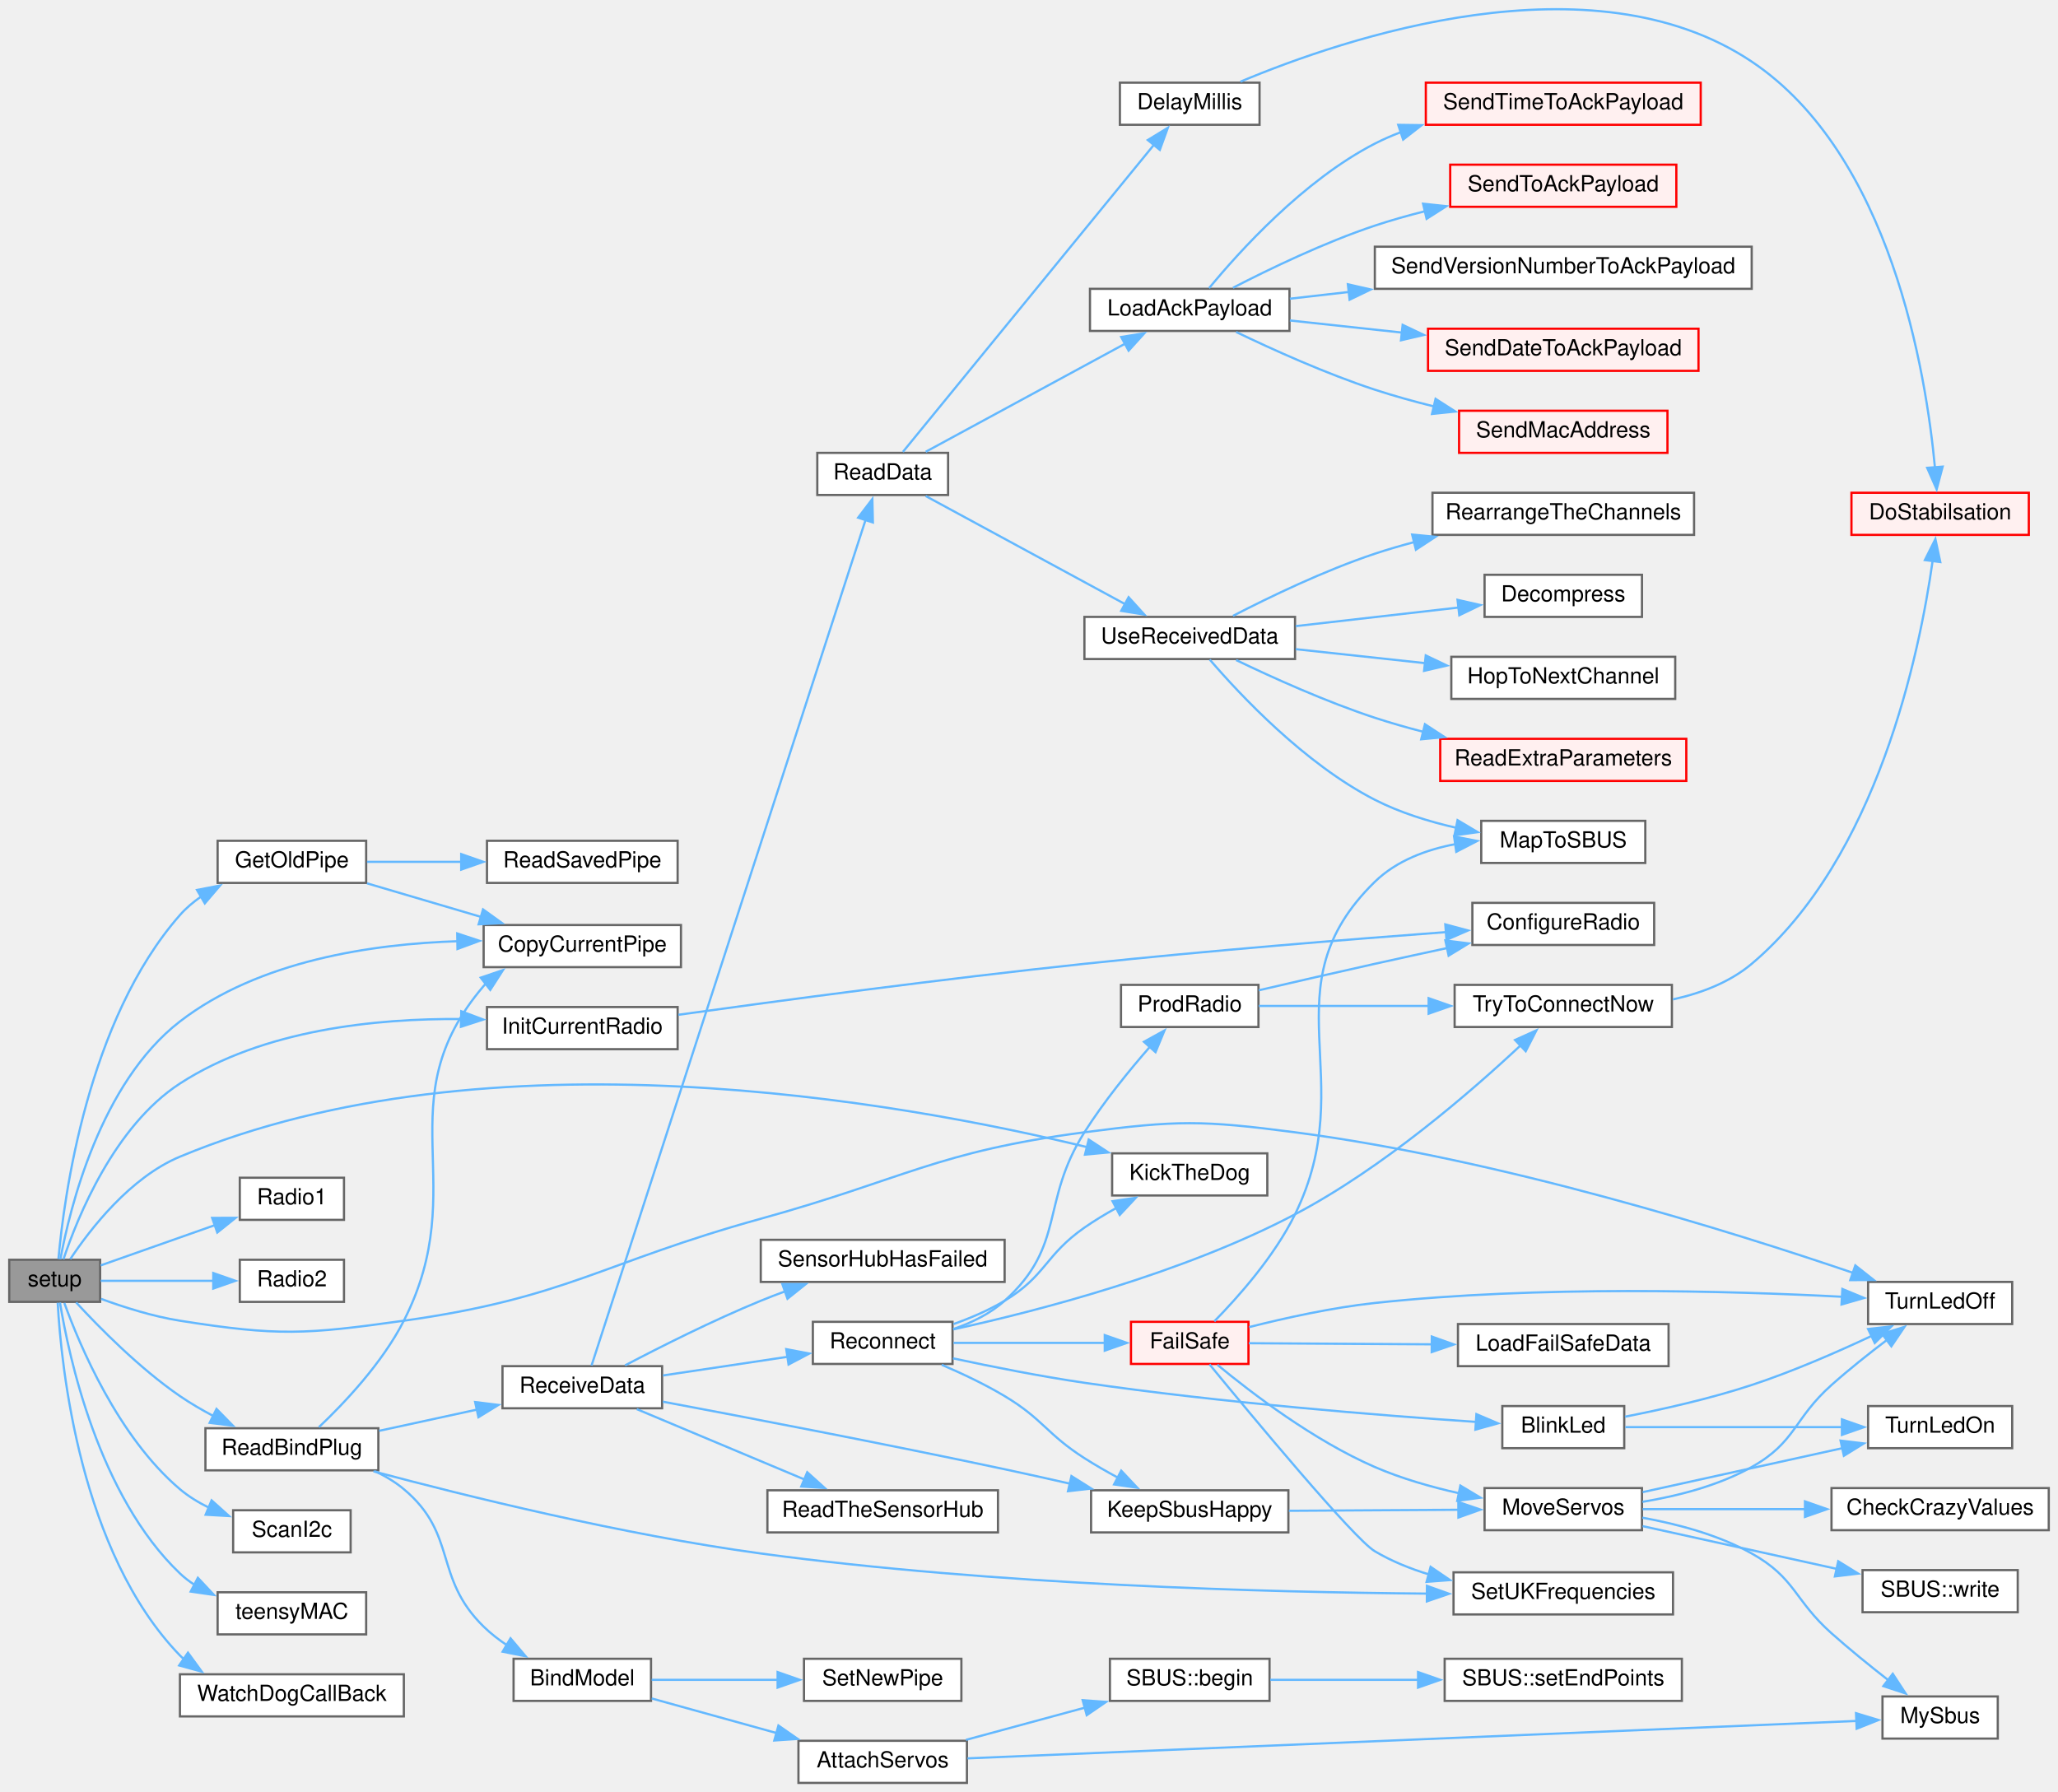
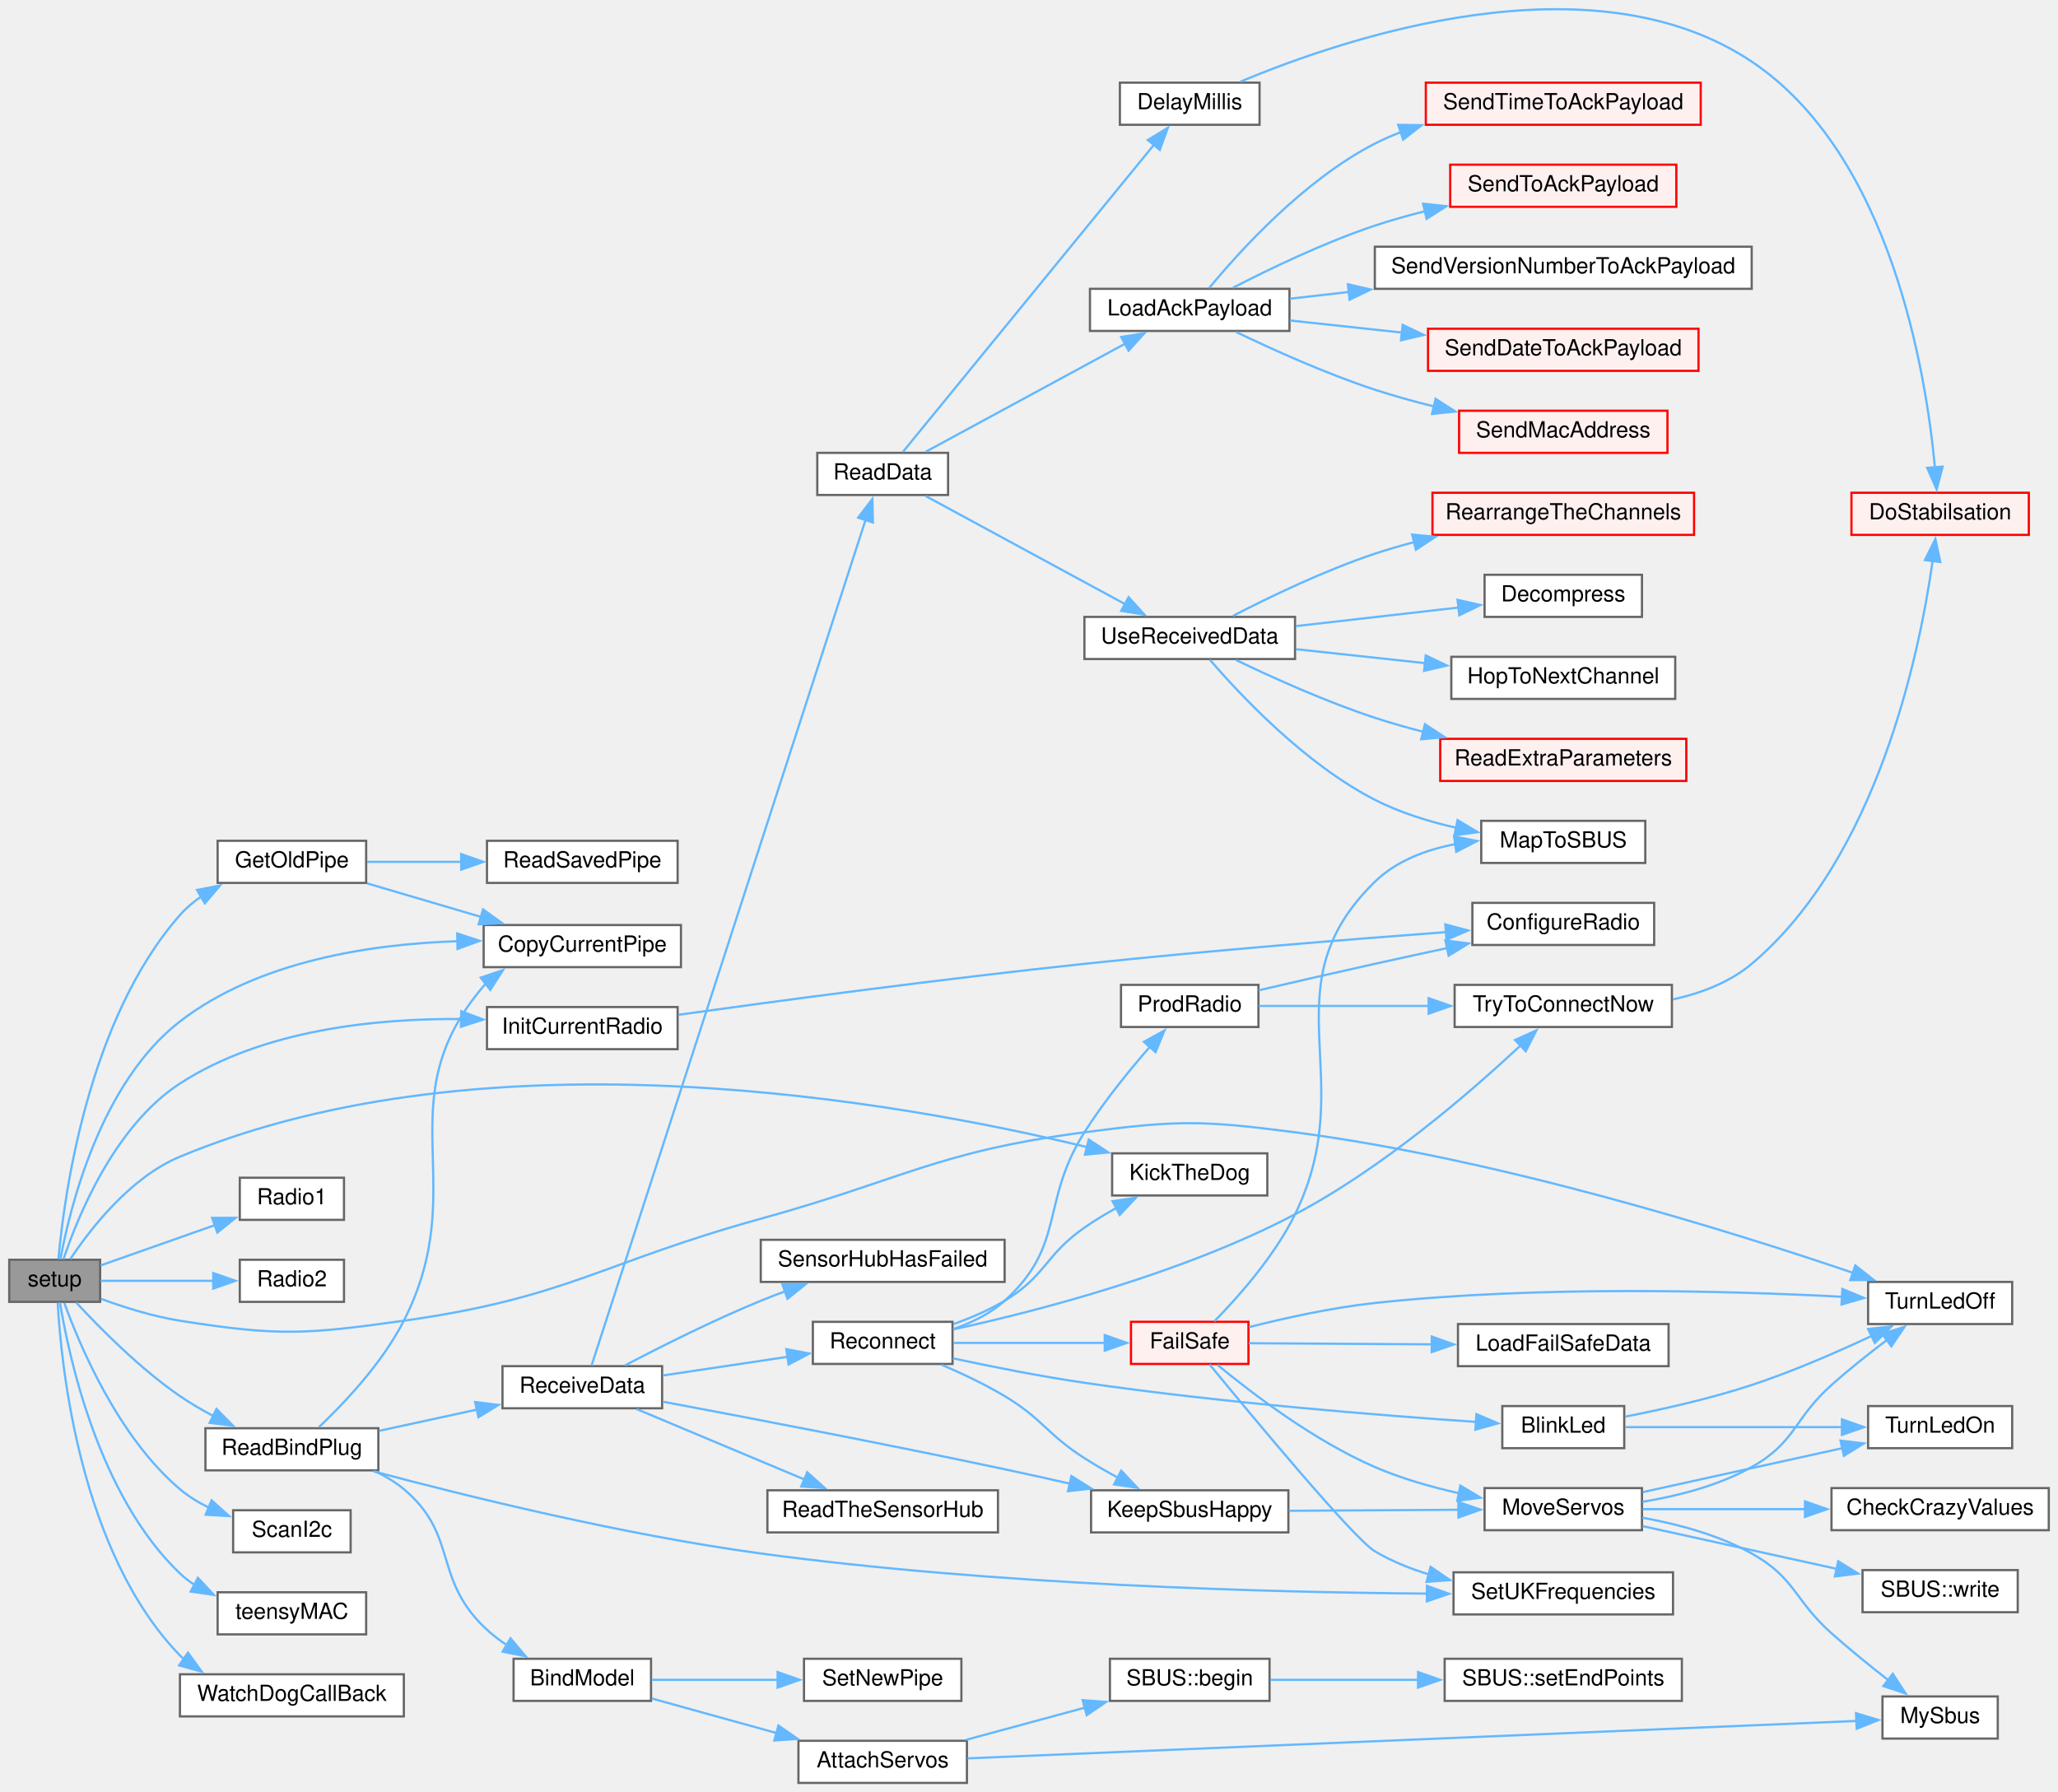
<svg xmlns="http://www.w3.org/2000/svg" xmlns:xlink="http://www.w3.org/1999/xlink" width="928pt" height="808pt" viewBox="0.00 0.00 928.00 808.29">
  <g id="graph0" class="graph" transform="scale(1 1) rotate(0) translate(4 804.29)">
    <g id="node1" class="node">
      <g id="a_node1">
        <a xlink:title=" ">
          <polygon fill="#999999" stroke="#666666" points="41,-236 0,-236 0,-217 41,-217 41,-236" />
          <text text-anchor="middle" x="20.5" y="-224" font-family="Helvetica,sans-Serif" font-size="10.00">setup</text>
        </a>
      </g>
    </g>
    <g id="node2" class="node">
      <g id="a_node2">
        <a xlink:href="radio_8h.html#aa55e98a44b0bcb87b4e318381fece092" target="_top" xlink:title=" ">
          <polygon fill="white" stroke="#666666" points="303,-387 214,-387 214,-368 303,-368 303,-387" />
          <text text-anchor="middle" x="258.5" y="-375" font-family="Helvetica,sans-Serif" font-size="10.00">CopyCurrentPipe</text>
        </a>
      </g>
    </g>
    <g id="edge1" class="edge">
      <path fill="none" stroke="#63b8ff" d="M23.07,-236.22C27.27,-258.95 41.04,-315.76 77,-343.5 112.62,-370.98 163.8,-378.49 202.57,-379.71" />
      <polygon fill="#63b8ff" stroke="#63b8ff" points="202.09,-383.2 212.14,-379.87 202.2,-376.2 202.09,-383.2" />
    </g>
    <g id="node3" class="node">
      <g id="a_node3">
        <a xlink:href="radio_8h.html#a198affe6f9f64da7272c5fcfe16c1621" target="_top" xlink:title=" ">
          <polygon fill="white" stroke="#666666" points="161,-425 94,-425 94,-406 161,-406 161,-425" />
          <text text-anchor="middle" x="127.5" y="-413" font-family="Helvetica,sans-Serif" font-size="10.00">GetOldPipe</text>
        </a>
      </g>
    </g>
    <g id="edge2" class="edge">
      <path fill="none" stroke="#63b8ff" d="M22.2,-236.35C24.68,-264.12 35.26,-344.09 77,-391.5 79.78,-394.66 83.08,-397.44 86.62,-399.89" />
      <polygon fill="#63b8ff" stroke="#63b8ff" points="84.7,-402.82 95.1,-404.82 88.22,-396.77 84.7,-402.82" />
    </g>
    <g id="node5" class="node">
      <g id="a_node5">
        <a xlink:href="radio_8h.html#ab652df130d9feb78c0accd5beedf7d80" target="_top" xlink:title=" ">
          <polygon fill="white" stroke="#666666" points="301.5,-350 215.5,-350 215.5,-331 301.5,-331 301.5,-350" />
          <text text-anchor="middle" x="258.5" y="-338" font-family="Helvetica,sans-Serif" font-size="10.00">InitCurrentRadio</text>
        </a>
      </g>
    </g>
    <g id="edge5" class="edge">
      <path fill="none" stroke="#63b8ff" d="M24.47,-236.25C30.77,-255.08 47.36,-296.28 77,-315.5 114.52,-339.84 165.65,-344.92 203.91,-344.59" />
      <polygon fill="#63b8ff" stroke="#63b8ff" points="203.91,-348.09 213.83,-344.36 203.75,-341.09 203.91,-348.09" />
    </g>
    <g id="node7" class="node">
      <g id="a_node7">
        <a xlink:href="ReceiverCode_2src_2main_8cpp.html#ada95a00a341e4a80176eda743a94ab2e" target="_top" xlink:title=" ">
          <polygon fill="white" stroke="#666666" points="567.5,-284 497.5,-284 497.5,-265 567.5,-265 567.5,-284" />
          <text text-anchor="middle" x="532.5" y="-272" font-family="Helvetica,sans-Serif" font-size="10.00">KickTheDog</text>
        </a>
      </g>
    </g>
    <g id="edge7" class="edge">
      <path fill="none" stroke="#63b8ff" d="M27.55,-236.32C36.46,-249.71 54.51,-273.13 77,-282.5 216.63,-340.7 401.98,-307.26 486.3,-286.78" />
      <polygon fill="#63b8ff" stroke="#63b8ff" points="486.94,-290.23 495.8,-284.41 485.25,-283.43 486.94,-290.23" />
    </g>
    <g id="node8" class="node">
      <g id="a_node8">
        <a xlink:href="common_8h.html#a6e2d4126d864c50e7c23c988c2bfdd1a" target="_top" xlink:title=" ">
          <polygon fill="white" stroke="#666666" points="151,-273 104,-273 104,-254 151,-254 151,-273" />
          <text text-anchor="middle" x="127.5" y="-261" font-family="Helvetica,sans-Serif" font-size="10.00">Radio1</text>
        </a>
      </g>
    </g>
    <g id="edge8" class="edge">
      <path fill="none" stroke="#63b8ff" d="M41.25,-233.46C55.77,-238.58 75.86,-245.66 92.89,-251.66" />
      <polygon fill="#63b8ff" stroke="#63b8ff" points="91.53,-254.89 102.12,-254.91 93.85,-248.28 91.53,-254.89" />
    </g>
    <g id="node9" class="node">
      <g id="a_node9">
        <a xlink:href="common_8h.html#a8b76f3c338025926421c7b308405bbfd" target="_top" xlink:title=" ">
          <polygon fill="white" stroke="#666666" points="151,-236 104,-236 104,-217 151,-217 151,-236" />
          <text text-anchor="middle" x="127.5" y="-224" font-family="Helvetica,sans-Serif" font-size="10.00">Radio2</text>
        </a>
      </g>
    </g>
    <g id="edge9" class="edge">
      <path fill="none" stroke="#63b8ff" d="M41.25,-226.5C55.63,-226.5 75.48,-226.5 92.4,-226.5" />
      <polygon fill="#63b8ff" stroke="#63b8ff" points="92.04,-230 102.04,-226.5 92.03,-223 92.04,-230" />
    </g>
    <g id="node10" class="node">
      <g id="a_node10">
        <a xlink:href="ReceiverCode_2src_2main_8cpp.html#a5b90f51dfaa1795437ab024e8ab778d5" target="_top" xlink:title=" ">
          <polygon fill="white" stroke="#666666" points="166.5,-160 88.5,-160 88.5,-141 166.5,-141 166.5,-160" />
          <text text-anchor="middle" x="127.5" y="-148" font-family="Helvetica,sans-Serif" font-size="10.00">ReadBindPlug</text>
        </a>
      </g>
    </g>
    <g id="edge10" class="edge">
      <path fill="none" stroke="#63b8ff" d="M30.19,-216.74C40.53,-205.53 58.72,-187.06 77,-174.5 81.75,-171.24 87.01,-168.18 92.27,-165.41" />
      <polygon fill="#63b8ff" stroke="#63b8ff" points="93.5,-168.71 100.92,-161.14 90.4,-162.43 93.5,-168.71" />
    </g>
    <g id="node21" class="node">
      <g id="a_node21">
        <a xlink:href="ReceiverCode_2src_2main_8cpp.html#aadfccc52afc40455e31e965015c29b46" target="_top" xlink:title=" ">
          <polygon fill="white" stroke="#666666" points="903.5,-226 838.5,-226 838.5,-207 903.5,-207 903.5,-226" />
          <text text-anchor="middle" x="871" y="-214" font-family="Helvetica,sans-Serif" font-size="10.00">TurnLedOff</text>
        </a>
      </g>
    </g>
    <g id="edge63" class="edge">
      <path fill="none" stroke="#63b8ff" d="M41.42,-218.36C51.83,-214.54 64.89,-210.41 77,-208.5 121.34,-201.49 133.54,-202.27 178,-208.5 251.7,-218.82 267.27,-234.67 339,-254.5 403.74,-272.39 418.41,-284.76 485,-293.5 526.86,-298.99 538.13,-298.96 580,-293.5 672.3,-281.46 777.04,-248.71 831.88,-230.03" />
      <polygon fill="#63b8ff" stroke="#63b8ff" points="832.74,-233.44 841.06,-226.87 830.46,-226.82 832.74,-233.44" />
    </g>
    <g id="node48" class="node">
      <g id="a_node48">
        <a xlink:href="ReceiverCode_2src_2main_8cpp.html#a887240a00b11c00c971e633ed47319f9" target="_top" xlink:title=" ">
          <polygon fill="white" stroke="#666666" points="154,-123 101,-123 101,-104 154,-104 154,-123" />
          <text text-anchor="middle" x="127.5" y="-111" font-family="Helvetica,sans-Serif" font-size="10.00">ScanI2c</text>
        </a>
      </g>
    </g>
    <g id="edge61" class="edge">
      <path fill="none" stroke="#63b8ff" d="M24.85,-216.51C31.71,-197.55 49.07,-156.12 77,-132.5 80.9,-129.2 85.44,-126.44 90.15,-124.14" />
      <polygon fill="#63b8ff" stroke="#63b8ff" points="91.28,-127.46 99.17,-120.38 88.59,-120.99 91.28,-127.46" />
    </g>
    <g id="node49" class="node">
      <g id="a_node49">
        <a xlink:href="ReceiverCode_2src_2main_8cpp.html#a06122bf4eee8af08c02c45022253a4f4" target="_top" xlink:title=" ">
          <polygon fill="white" stroke="#666666" points="161,-86 94,-86 94,-67 161,-67 161,-86" />
          <text text-anchor="middle" x="127.5" y="-74" font-family="Helvetica,sans-Serif" font-size="10.00">teensyMAC</text>
        </a>
      </g>
    </g>
    <g id="edge62" class="edge">
      <path fill="none" stroke="#63b8ff" d="M22.89,-216.7C26.83,-192.53 40.27,-129.47 77,-94.5 78.98,-92.61 81.18,-90.92 83.51,-89.4" />
      <polygon fill="#63b8ff" stroke="#63b8ff" points="85.09,-92.53 92.34,-84.8 81.85,-86.32 85.09,-92.53" />
    </g>
    <g id="node50" class="node">
      <g id="a_node50">
        <a xlink:href="ReceiverCode_2src_2main_8cpp.html#ae410be09c6f449451d8f2327fd895c7d" target="_top" xlink:title=" ">
          <polygon fill="white" stroke="#666666" points="178,-49 77,-49 77,-30 178,-30 178,-49" />
          <text text-anchor="middle" x="127.5" y="-37" font-family="Helvetica,sans-Serif" font-size="10.00">WatchDogCallBack</text>
        </a>
      </g>
    </g>
    <g id="edge64" class="edge">
      <path fill="none" stroke="#63b8ff" d="M21.86,-216.6C23.43,-187.96 31.87,-104.07 77,-57.5 77.6,-56.88 78.22,-56.29 78.86,-55.72" />
      <polygon fill="#63b8ff" stroke="#63b8ff" points="80.62,-58.75 86.86,-50.19 76.64,-52.99 80.62,-58.75" />
    </g>
    <g id="edge3" class="edge">
      <path fill="none" stroke="#63b8ff" d="M161.39,-405.81C177.06,-401.19 196.05,-395.6 212.99,-390.61" />
      <polygon fill="#63b8ff" stroke="#63b8ff" points="213.72,-394.05 222.32,-387.86 211.74,-387.33 213.72,-394.05" />
    </g>
    <g id="node4" class="node">
      <g id="a_node4">
        <a xlink:href="ReceiverCode_2src_2main_8cpp.html#a56ee137fc60749fa274236bc239c3291" target="_top" xlink:title=" ">
          <polygon fill="white" stroke="#666666" points="301.5,-425 215.5,-425 215.5,-406 301.5,-406 301.5,-425" />
          <text text-anchor="middle" x="258.5" y="-413" font-family="Helvetica,sans-Serif" font-size="10.00">ReadSavedPipe</text>
        </a>
      </g>
    </g>
    <g id="edge4" class="edge">
      <path fill="none" stroke="#63b8ff" d="M161.39,-415.5C174.34,-415.5 189.56,-415.5 204.02,-415.5" />
      <polygon fill="#63b8ff" stroke="#63b8ff" points="203.88,-419 213.88,-415.5 203.88,-412 203.88,-419" />
    </g>
    <g id="node6" class="node">
      <g id="a_node6">
        <a xlink:href="radio_8h.html#a3bb52983d9a2108589830301007bdce1" target="_top" xlink:title=" ">
          <polygon fill="white" stroke="#666666" points="742,-397 660,-397 660,-378 742,-378 742,-397" />
          <text text-anchor="middle" x="701" y="-385" font-family="Helvetica,sans-Serif" font-size="10.00">ConfigureRadio</text>
        </a>
      </g>
    </g>
    <g id="edge6" class="edge">
      <path fill="none" stroke="#63b8ff" d="M301.83,-346.51C347.09,-352.81 421.02,-362.71 485,-369.5 540.62,-375.4 604.49,-380.54 648.08,-383.8" />
      <polygon fill="#63b8ff" stroke="#63b8ff" points="647.79,-387.29 658.02,-384.54 648.31,-380.31 647.79,-387.29" />
    </g>
    <g id="edge17" class="edge">
      <path fill="none" stroke="#63b8ff" d="M139.69,-160.48C151.04,-171.23 168.28,-189.38 178,-208.5 209.26,-270 169.23,-307.01 214,-359.5 214.34,-359.9 214.7,-360.3 215.07,-360.69" />
      <polygon fill="#63b8ff" stroke="#63b8ff" points="212.68,-363.26 222.72,-366.66 216.98,-357.74 212.68,-363.26" />
    </g>
    <g id="node11" class="node">
      <g id="a_node11">
        <a xlink:href="ReceiverCode_2src_2main_8cpp.html#aa0c6905579a33aef28d737d43676cbbd" target="_top" xlink:title=" ">
          <polygon fill="white" stroke="#666666" points="289.5,-56 227.5,-56 227.5,-37 289.5,-37 289.5,-56" />
          <text text-anchor="middle" x="258.5" y="-44" font-family="Helvetica,sans-Serif" font-size="10.00">BindModel</text>
        </a>
      </g>
    </g>
    <g id="edge11" class="edge">
      <path fill="none" stroke="#63b8ff" d="M164.99,-140.6C169.66,-138.4 174.14,-135.73 178,-132.5 202.44,-112.05 191.22,-92.78 214,-70.5 217.17,-67.4 220.82,-64.58 224.63,-62.04" />
      <polygon fill="#63b8ff" stroke="#63b8ff" points="226.12,-65.23 232.95,-57.13 222.56,-59.2 226.12,-65.23" />
    </g>
    <g id="node17" class="node">
      <g id="a_node17">
        <a xlink:href="radio_8h.html#a06807a4f185694d37f774702ba74db0a" target="_top" xlink:title=" ">
          <polygon fill="white" stroke="#666666" points="294.5,-188 222.5,-188 222.5,-169 294.5,-169 294.5,-188" />
          <text text-anchor="middle" x="258.5" y="-176" font-family="Helvetica,sans-Serif" font-size="10.00">ReceiveData</text>
        </a>
      </g>
    </g>
    <g id="edge18" class="edge">
      <path fill="none" stroke="#63b8ff" d="M166.85,-158.83C180.82,-161.86 196.76,-165.32 211.33,-168.48" />
      <polygon fill="#63b8ff" stroke="#63b8ff" points="210.16,-171.81 220.68,-170.51 211.65,-164.97 210.16,-171.81" />
    </g>
    <g id="node44" class="node">
      <g id="a_node44">
        <a xlink:href="TransmitterCode_2src_2main_8cpp.html#a083c423be6ce1635de5961d0fc72ff06" target="_top" xlink:title=" ">
          <polygon fill="white" stroke="#666666" points="750.5,-95 651.5,-95 651.5,-76 750.5,-76 750.5,-95" />
          <text text-anchor="middle" x="701" y="-83" font-family="Helvetica,sans-Serif" font-size="10.00">SetUKFrequencies</text>
        </a>
      </g>
    </g>
    <g id="edge60" class="edge">
      <path fill="none" stroke="#63b8ff" d="M164.29,-140.55C205.91,-129.45 276.85,-111.93 339,-103.5 444.21,-89.24 568.04,-85.96 639.92,-85.39" />
      <polygon fill="#63b8ff" stroke="#63b8ff" points="639.51,-88.89 649.49,-85.32 639.47,-81.89 639.51,-88.89" />
    </g>
    <g id="node12" class="node">
      <g id="a_node12">
        <a xlink:href="ReceiverCode_2src_2main_8cpp.html#a0cbfd712ab3bd8f654bc19400fd704bd" target="_top" xlink:title=" ">
          <polygon fill="white" stroke="#666666" points="432,-19 356,-19 356,0 432,0 432,-19" />
          <text text-anchor="middle" x="394" y="-7" font-family="Helvetica,sans-Serif" font-size="10.00">AttachServos</text>
        </a>
      </g>
    </g>
    <g id="edge12" class="edge">
      <path fill="none" stroke="#63b8ff" d="M289.79,-38.1C306.44,-33.49 327.44,-27.67 346.15,-22.49" />
      <polygon fill="#63b8ff" stroke="#63b8ff" points="346.98,-25.89 355.68,-19.84 345.11,-19.14 346.98,-25.89" />
    </g>
    <g id="node16" class="node">
      <g id="a_node16">
        <a xlink:href="radio_8h.html#a6f54969e66375decc44723b141b78766" target="_top" xlink:title=" ">
          <polygon fill="white" stroke="#666666" points="429.5,-56 358.5,-56 358.5,-37 429.5,-37 429.5,-56" />
          <text text-anchor="middle" x="394" y="-44" font-family="Helvetica,sans-Serif" font-size="10.00">SetNewPipe</text>
        </a>
      </g>
    </g>
    <g id="edge16" class="edge">
      <path fill="none" stroke="#63b8ff" d="M289.79,-46.5C306.61,-46.5 327.89,-46.5 346.74,-46.5" />
      <polygon fill="#63b8ff" stroke="#63b8ff" points="346.6,-50 356.6,-46.5 346.6,-43 346.6,-50" />
    </g>
    <g id="node13" class="node">
      <g id="a_node13">
        <a xlink:href="classSBUS.html#a5c2fccbffff0bd17ed522529fd6b2d8f" target="_top" xlink:title=" ">
          <polygon fill="white" stroke="#666666" points="568.5,-56 496.5,-56 496.5,-37 568.5,-37 568.5,-56" />
          <text text-anchor="middle" x="532.5" y="-44" font-family="Helvetica,sans-Serif" font-size="10.00">SBUS::begin</text>
        </a>
      </g>
    </g>
    <g id="edge13" class="edge">
      <path fill="none" stroke="#63b8ff" d="M431.58,-19.42C448.19,-23.92 468.02,-29.29 485.61,-34.06" />
      <polygon fill="#63b8ff" stroke="#63b8ff" points="484.21,-37.31 494.77,-36.54 486.04,-30.55 484.21,-37.31" />
    </g>
    <g id="node15" class="node">
      <g id="a_node15">
        <a xlink:href="common_8h.html#a5424788640aaa8d535d6ea077949ef82" target="_top" xlink:title=" ">
          <polygon fill="white" stroke="#666666" points="897,-39 845,-39 845,-20 897,-20 897,-39" />
          <text text-anchor="middle" x="871" y="-27" font-family="Helvetica,sans-Serif" font-size="10.00">MySbus</text>
        </a>
      </g>
    </g>
    <g id="edge15" class="edge">
      <path fill="none" stroke="#63b8ff" d="M432.27,-11.07C521.24,-14.82 745.16,-24.24 833.42,-27.96" />
      <polygon fill="#63b8ff" stroke="#63b8ff" points="833.06,-31.45 843.2,-28.37 833.35,-24.45 833.06,-31.45" />
    </g>
    <g id="node14" class="node">
      <g id="a_node14">
        <a xlink:href="classSBUS.html#a58a6caab31090f4019d4f2439ab20fc2" target="_top" xlink:title=" ">
          <polygon fill="white" stroke="#666666" points="754.5,-56 647.5,-56 647.5,-37 754.5,-37 754.5,-56" />
          <text text-anchor="middle" x="701" y="-44" font-family="Helvetica,sans-Serif" font-size="10.00">SBUS::setEndPoints</text>
        </a>
      </g>
    </g>
    <g id="edge14" class="edge">
      <path fill="none" stroke="#63b8ff" d="M568.81,-46.5C588.25,-46.5 612.97,-46.5 635.7,-46.5" />
      <polygon fill="#63b8ff" stroke="#63b8ff" points="635.5,-50 645.5,-46.5 635.5,-43 635.5,-50" />
    </g>
    <g id="node18" class="node">
      <g id="a_node18">
        <a xlink:href="radio_8h.html#a6f74cdb7b32a3aa9e9342661bd44ad1a" target="_top" xlink:title=" ">
          <polygon fill="white" stroke="#666666" points="577,-132 488,-132 488,-113 577,-113 577,-132" />
          <text text-anchor="middle" x="532.5" y="-120" font-family="Helvetica,sans-Serif" font-size="10.00">KeepSbusHappy</text>
        </a>
      </g>
    </g>
    <g id="edge19" class="edge">
      <path fill="none" stroke="#63b8ff" d="M294.85,-171.97C332.96,-164.83 395.39,-152.9 449,-141.5 458.61,-139.46 468.83,-137.18 478.68,-134.94" />
      <polygon fill="#63b8ff" stroke="#63b8ff" points="479.15,-138.42 488.12,-132.78 477.59,-131.6 479.15,-138.42" />
    </g>
    <g id="node24" class="node">
      <g id="a_node24">
        <a xlink:href="radio_8h.html#a07ca94db0e305e9c01ec51e417576308" target="_top" xlink:title=" ">
          <polygon fill="white" stroke="#666666" points="423.5,-600 364.5,-600 364.5,-581 423.5,-581 423.5,-600" />
          <text text-anchor="middle" x="394" y="-588" font-family="Helvetica,sans-Serif" font-size="10.00">ReadData</text>
        </a>
      </g>
    </g>
    <g id="edge26" class="edge">
      <path fill="none" stroke="#63b8ff" d="M262.67,-188.28C279.87,-241.38 362.19,-495.42 386.33,-569.92" />
      <polygon fill="#63b8ff" stroke="#63b8ff" points="382.92,-570.76 389.34,-579.19 389.58,-568.6 382.92,-570.76" />
    </g>
    <g id="node39" class="node">
      <g id="a_node39">
        <a xlink:href="ReceiverCode_2src_2main_8cpp.html#a5d2350b2507883d3644251013370bc5b" target="_top" xlink:title=" ">
          <polygon fill="white" stroke="#666666" points="446,-132 342,-132 342,-113 446,-113 446,-132" />
          <text text-anchor="middle" x="394" y="-120" font-family="Helvetica,sans-Serif" font-size="10.00">ReadTheSensorHub</text>
        </a>
      </g>
    </g>
    <g id="edge41" class="edge">
      <path fill="none" stroke="#63b8ff" d="M283.06,-168.62C304.09,-159.79 335.15,-146.77 358.89,-136.81" />
      <polygon fill="#63b8ff" stroke="#63b8ff" points="359.96,-140.15 367.83,-133.06 357.26,-133.7 359.96,-140.15" />
    </g>
    <g id="node40" class="node">
      <g id="a_node40">
        <a xlink:href="radio_8h.html#aca314b55765a1c3af5397c0cb3ce47ff" target="_top" xlink:title=" ">
          <polygon fill="white" stroke="#666666" points="425.5,-208 362.5,-208 362.5,-189 425.5,-189 425.5,-208" />
          <text text-anchor="middle" x="394" y="-196" font-family="Helvetica,sans-Serif" font-size="10.00">Reconnect</text>
        </a>
      </g>
    </g>
    <g id="edge42" class="edge">
      <path fill="none" stroke="#63b8ff" d="M294.93,-183.81C312.16,-186.39 333,-189.51 351.03,-192.21" />
      <polygon fill="#63b8ff" stroke="#63b8ff" points="350.5,-195.67 360.91,-193.69 351.54,-188.75 350.5,-195.67" />
    </g>
    <g id="node47" class="node">
      <g id="a_node47">
        <a xlink:href="ReceiverCode_2src_2main_8cpp.html#ad8b70060a07f5323c3e1011dd6b1dd6f" target="_top" xlink:title=" ">
          <polygon fill="white" stroke="#666666" points="449,-245 339,-245 339,-226 449,-226 449,-245" />
          <text text-anchor="middle" x="394" y="-233" font-family="Helvetica,sans-Serif" font-size="10.00">SensorHubHasFailed</text>
        </a>
      </g>
    </g>
    <g id="edge59" class="edge">
      <path fill="none" stroke="#63b8ff" d="M277.81,-188.36C293.72,-196.71 317.52,-208.7 339,-217.5 342.58,-218.97 346.34,-220.41 350.12,-221.8" />
      <polygon fill="#63b8ff" stroke="#63b8ff" points="348.74,-225.02 359.33,-225.04 351.06,-218.42 348.74,-225.02" />
    </g>
    <g id="node19" class="node">
      <g id="a_node19">
        <a xlink:href="ReceiverCode_2src_2main_8cpp.html#a6f2443a0666140cf4d8b7352bb3b793c" target="_top" xlink:title=" ">
          <polygon fill="white" stroke="#666666" points="736.5,-133 665.5,-133 665.5,-114 736.5,-114 736.5,-133" />
          <text text-anchor="middle" x="701" y="-121" font-family="Helvetica,sans-Serif" font-size="10.00">MoveServos</text>
        </a>
      </g>
    </g>
    <g id="edge20" class="edge">
      <path fill="none" stroke="#63b8ff" d="M577.25,-122.76C600.84,-122.9 629.96,-123.08 653.9,-123.22" />
      <polygon fill="#63b8ff" stroke="#63b8ff" points="653.67,-126.72 663.69,-123.28 653.71,-119.72 653.67,-126.72" />
    </g>
    <g id="edge22" class="edge">
      <path fill="none" stroke="#63b8ff" d="M736.68,-119.64C752.47,-116.8 770.95,-111.91 786,-103.5 805.75,-92.46 805.1,-82.55 822,-67.5 830.1,-60.29 839.37,-52.78 847.59,-46.37" />
      <polygon fill="#63b8ff" stroke="#63b8ff" points="849.63,-49.22 855.43,-40.35 845.37,-43.67 849.63,-49.22" />
    </g>
    <g id="node20" class="node">
      <g id="a_node20">
        <a xlink:href="ReceiverCode_2src_2main_8cpp.html#ae5188cdc179ab32d9a36de911e3a2d45" target="_top" xlink:title=" ">
          <polygon fill="white" stroke="#666666" points="920,-133 822,-133 822,-114 920,-114 920,-133" />
          <text text-anchor="middle" x="871" y="-121" font-family="Helvetica,sans-Serif" font-size="10.00">CheckCrazyValues</text>
        </a>
      </g>
    </g>
    <g id="edge21" class="edge">
      <path fill="none" stroke="#63b8ff" d="M736.81,-123.5C757.97,-123.5 785.55,-123.5 810.13,-123.5" />
      <polygon fill="#63b8ff" stroke="#63b8ff" points="810.03,-127 820.03,-123.5 810.03,-120 810.03,-127" />
    </g>
    <g id="edge23" class="edge">
      <path fill="none" stroke="#63b8ff" d="M736.73,-126.79C752.53,-129.41 771,-134.09 786,-142.5 806.02,-153.72 804.87,-164.24 822,-179.5 829.9,-186.54 839.01,-193.77 847.15,-199.94" />
      <polygon fill="#63b8ff" stroke="#63b8ff" points="844.81,-202.56 854.93,-205.73 848.99,-196.95 844.81,-202.56" />
    </g>
    <g id="node22" class="node">
      <g id="a_node22">
        <a xlink:href="ReceiverCode_2src_2main_8cpp.html#a852569e2aefff6371f3adad09fcd746f" target="_top" xlink:title=" ">
          <polygon fill="white" stroke="#666666" points="903.5,-170 838.5,-170 838.5,-151 903.5,-151 903.5,-170" />
          <text text-anchor="middle" x="871" y="-158" font-family="Helvetica,sans-Serif" font-size="10.00">TurnLedOn</text>
        </a>
      </g>
    </g>
    <g id="edge24" class="edge">
      <path fill="none" stroke="#63b8ff" d="M736.81,-131.17C763,-136.93 799.03,-144.87 827.01,-151.03" />
      <polygon fill="#63b8ff" stroke="#63b8ff" points="826.08,-154.41 836.6,-153.14 827.58,-147.57 826.08,-154.41" />
    </g>
    <g id="node23" class="node">
      <g id="a_node23">
        <a xlink:href="classSBUS.html#aeb87d0ab21224d4cc84848c93a788848" target="_top" xlink:title=" ">
          <polygon fill="white" stroke="#666666" points="906,-96 836,-96 836,-77 906,-77 906,-96" />
          <text text-anchor="middle" x="871" y="-84" font-family="Helvetica,sans-Serif" font-size="10.00">SBUS::write</text>
        </a>
      </g>
    </g>
    <g id="edge25" class="edge">
      <path fill="none" stroke="#63b8ff" d="M736.81,-115.83C762.24,-110.23 796.95,-102.59 824.56,-96.51" />
      <polygon fill="#63b8ff" stroke="#63b8ff" points="825.03,-99.99 834.04,-94.42 823.53,-93.15 825.03,-99.99" />
    </g>
    <g id="node25" class="node">
      <g id="a_node25">
        <a xlink:href="ReceiverCode_2src_2main_8cpp.html#a9692998537a18fea0930c692647e25ad" target="_top" xlink:title=" ">
          <polygon fill="white" stroke="#666666" points="564,-767 501,-767 501,-748 564,-748 564,-767" />
          <text text-anchor="middle" x="532.5" y="-755" font-family="Helvetica,sans-Serif" font-size="10.00">DelayMillis</text>
        </a>
      </g>
    </g>
    <g id="edge27" class="edge">
      <path fill="none" stroke="#63b8ff" d="M403.13,-600.45C425.37,-627.66 487.5,-703.66 516.38,-739" />
      <polygon fill="#63b8ff" stroke="#63b8ff" points="513.59,-741.12 522.63,-746.64 519.01,-736.69 513.59,-741.12" />
    </g>
    <g id="node27" class="node">
      <g id="a_node27">
        <a xlink:href="radio_8h.html#a664f409561bfcf119e0379dd991217e5" target="_top" xlink:title=" ">
          <polygon fill="white" stroke="#666666" points="577.5,-674 487.5,-674 487.5,-655 577.5,-655 577.5,-674" />
          <text text-anchor="middle" x="532.5" y="-662" font-family="Helvetica,sans-Serif" font-size="10.00">LoadAckPayload</text>
        </a>
      </g>
    </g>
    <g id="edge29" class="edge">
      <path fill="none" stroke="#63b8ff" d="M413.41,-600.48C436.54,-613.02 476.45,-634.66 503.4,-649.27" />
      <polygon fill="#63b8ff" stroke="#63b8ff" points="501.59,-652.27 512.05,-653.96 504.93,-646.11 501.59,-652.27" />
    </g>
    <g id="node33" class="node">
      <g id="a_node33">
        <a xlink:href="radio_8h.html#abb1997c589abc6432f612eaedf985e38" target="_top" xlink:title=" ">
          <polygon fill="white" stroke="#666666" points="580,-526 485,-526 485,-507 580,-507 580,-526" />
          <text text-anchor="middle" x="532.5" y="-514" font-family="Helvetica,sans-Serif" font-size="10.00">UseReceivedData</text>
        </a>
      </g>
    </g>
    <g id="edge35" class="edge">
      <path fill="none" stroke="#63b8ff" d="M413.41,-580.52C436.54,-567.98 476.45,-546.34 503.4,-531.73" />
      <polygon fill="#63b8ff" stroke="#63b8ff" points="504.93,-534.89 512.05,-527.04 501.59,-528.73 504.93,-534.89" />
    </g>
    <g id="node26" class="node">
      <g id="a_node26">
        <a xlink:href="pid_8h.html#a48050e81ef4521304a2dbeaf99e1a331" target="_top" xlink:title=" ">
          <polygon fill="#fff0f0" stroke="red" points="911,-582 831,-582 831,-563 911,-563 911,-582" />
          <text text-anchor="middle" x="871" y="-570" font-family="Helvetica,sans-Serif" font-size="10.00">DoStabilsation</text>
        </a>
      </g>
    </g>
    <g id="edge28" class="edge">
      <path fill="none" stroke="#63b8ff" d="M555.37,-767.44C602.18,-787.08 713.68,-824.93 786,-776.5 848.72,-734.5 864.65,-636.26 868.67,-593.27" />
      <polygon fill="#63b8ff" stroke="#63b8ff" points="872.14,-593.79 869.43,-583.55 865.16,-593.24 872.14,-593.79" />
    </g>
    <g id="node28" class="node">
      <g id="a_node28">
        <a xlink:href="radio_8h.html#affa2dcc4341b8daecac77e6e0a354b2d" target="_top" xlink:title=" ">
          <polygon fill="#fff0f0" stroke="red" points="762,-656 640,-656 640,-637 762,-637 762,-656" />
          <text text-anchor="middle" x="701" y="-644" font-family="Helvetica,sans-Serif" font-size="10.00">SendDateToAckPayload</text>
        </a>
      </g>
    </g>
    <g id="edge30" class="edge">
      <path fill="none" stroke="#63b8ff" d="M577.68,-659.72C593.25,-658.04 611.18,-656.1 628.42,-654.24" />
      <polygon fill="#63b8ff" stroke="#63b8ff" points="628.55,-657.74 638.12,-653.19 627.8,-650.79 628.55,-657.74" />
    </g>
    <g id="node29" class="node">
      <g id="a_node29">
        <a xlink:href="radio_8h.html#ab6bb1ded4e272b24f150c28295f4d291" target="_top" xlink:title=" ">
          <polygon fill="#fff0f0" stroke="red" points="748,-619 654,-619 654,-600 748,-600 748,-619" />
          <text text-anchor="middle" x="701" y="-607" font-family="Helvetica,sans-Serif" font-size="10.00">SendMacAddress</text>
        </a>
      </g>
    </g>
    <g id="edge31" class="edge">
      <path fill="none" stroke="#63b8ff" d="M553.43,-654.53C569.88,-646.61 594.02,-635.71 616,-628.5 624.59,-625.68 633.8,-623.14 642.86,-620.89" />
      <polygon fill="#63b8ff" stroke="#63b8ff" points="643.4,-624.36 652.32,-618.65 641.79,-617.55 643.4,-624.36" />
    </g>
    <g id="node30" class="node">
      <g id="a_node30">
        <a xlink:href="radio_8h.html#a8162c1748e39496c4adf88c55d1c49b8" target="_top" xlink:title=" ">
          <polygon fill="#fff0f0" stroke="red" points="763,-767 639,-767 639,-748 763,-748 763,-767" />
          <text text-anchor="middle" x="701" y="-755" font-family="Helvetica,sans-Serif" font-size="10.00">SendTimeToAckPayload</text>
        </a>
      </g>
    </g>
    <g id="edge32" class="edge">
      <path fill="none" stroke="#63b8ff" d="M541.23,-674.3C554.62,-690.57 583.8,-722.96 616,-739.5 619.74,-741.42 623.67,-743.13 627.7,-744.66" />
      <polygon fill="#63b8ff" stroke="#63b8ff" points="626.55,-747.97 637.14,-747.83 628.77,-741.33 626.55,-747.97" />
    </g>
    <g id="node31" class="node">
      <g id="a_node31">
        <a xlink:href="radio_8h.html#a632401c7e72610ff0a0678358b6877ad" target="_top" xlink:title=" ">
          <polygon fill="#fff0f0" stroke="red" points="752,-730 650,-730 650,-711 752,-711 752,-730" />
          <text text-anchor="middle" x="701" y="-718" font-family="Helvetica,sans-Serif" font-size="10.00">SendToAckPayload</text>
        </a>
      </g>
    </g>
    <g id="edge33" class="edge">
      <path fill="none" stroke="#63b8ff" d="M552.02,-674.47C568.44,-682.95 593.26,-694.93 616,-702.5 623.23,-704.91 630.91,-707.07 638.58,-708.99" />
      <polygon fill="#63b8ff" stroke="#63b8ff" points="637.76,-712.39 648.29,-711.28 639.36,-705.58 637.76,-712.39" />
    </g>
    <g id="node32" class="node">
      <g id="a_node32">
        <a xlink:href="radio_8h.html#af56956a6b17dbdfc9fceedeb5a13cb71" target="_top" xlink:title=" ">
          <polygon fill="white" stroke="#666666" points="786,-693 616,-693 616,-674 786,-674 786,-693" />
          <text text-anchor="middle" x="701" y="-681" font-family="Helvetica,sans-Serif" font-size="10.00">SendVersionNumberToAckPayload</text>
        </a>
      </g>
    </g>
    <g id="edge34" class="edge">
      <path fill="none" stroke="#63b8ff" d="M577.68,-669.54C586.04,-670.5 595.07,-671.53 604.32,-672.58" />
      <polygon fill="#63b8ff" stroke="#63b8ff" points="603.83,-676.05 614.16,-673.7 604.62,-669.09 603.83,-676.05" />
    </g>
    <g id="node34" class="node">
      <g id="a_node34">
        <a xlink:href="radio_8h.html#a6feccc8c0583de3235616d42076f1371" target="_top" xlink:title=" ">
          <polygon fill="white" stroke="#666666" points="736.5,-545 665.5,-545 665.5,-526 736.5,-526 736.5,-545" />
          <text text-anchor="middle" x="701" y="-533" font-family="Helvetica,sans-Serif" font-size="10.00">Decompress</text>
        </a>
      </g>
    </g>
    <g id="edge36" class="edge">
      <path fill="none" stroke="#63b8ff" d="M580.32,-521.84C603.36,-524.47 631.04,-527.63 653.97,-530.25" />
      <polygon fill="#63b8ff" stroke="#63b8ff" points="653.3,-533.69 663.64,-531.35 654.1,-526.74 653.3,-533.69" />
    </g>
    <g id="node35" class="node">
      <g id="a_node35">
        <a xlink:href="radio_8h.html#a62ec0168b1eea5f5c14f663d9217574d" target="_top" xlink:title=" ">
          <polygon fill="white" stroke="#666666" points="751.5,-508 650.5,-508 650.5,-489 751.5,-489 751.5,-508" />
          <text text-anchor="middle" x="701" y="-496" font-family="Helvetica,sans-Serif" font-size="10.00">HopToNextChannel</text>
        </a>
      </g>
    </g>
    <g id="edge37" class="edge">
      <path fill="none" stroke="#63b8ff" d="M580.32,-511.44C598.41,-509.48 619.35,-507.22 638.62,-505.14" />
      <polygon fill="#63b8ff" stroke="#63b8ff" points="638.97,-508.62 648.53,-504.06 638.22,-501.66 638.97,-508.62" />
    </g>
    <g id="node36" class="node">
      <g id="a_node36">
        <a xlink:href="radio_8h.html#a6a495c5560f12cc3fd3df9454927d681" target="_top" xlink:title=" ">
          <polygon fill="white" stroke="#666666" points="738,-434 664,-434 664,-415 738,-415 738,-434" />
          <text text-anchor="middle" x="701" y="-422" font-family="Helvetica,sans-Serif" font-size="10.00">MapToSBUS</text>
        </a>
      </g>
    </g>
    <g id="edge38" class="edge">
      <path fill="none" stroke="#63b8ff" d="M541.53,-506.75C555.13,-490.91 584.34,-459.72 616,-443.5 627.31,-437.71 640.37,-433.67 652.77,-430.85" />
      <polygon fill="#63b8ff" stroke="#63b8ff" points="653.31,-434.31 662.41,-428.9 651.92,-427.45 653.31,-434.31" />
    </g>
    <g id="node37" class="node">
      <g id="a_node37">
        <a xlink:href="radio_8h.html#a6c490ef42e364f8bb1430c436e86c9c0" target="_top" xlink:title=" ">
          <polygon fill="#fff0f0" stroke="red" points="756.5,-471 645.5,-471 645.5,-452 756.5,-452 756.5,-471" />
          <text text-anchor="middle" x="701" y="-459" font-family="Helvetica,sans-Serif" font-size="10.00">ReadExtraParameters</text>
        </a>
      </g>
    </g>
    <g id="edge39" class="edge">
      <path fill="none" stroke="#63b8ff" d="M553.43,-506.53C569.88,-498.61 594.02,-487.71 616,-480.5 622.98,-478.21 630.38,-476.1 637.77,-474.18" />
      <polygon fill="#63b8ff" stroke="#63b8ff" points="638.6,-477.58 647.47,-471.79 636.92,-470.79 638.6,-477.58" />
    </g>
    <g id="node38" class="node">
      <g id="a_node38">
        <a xlink:href="radio_8h.html#a324d644a6306bb8be3b7f46b4bb32421" target="_top" xlink:title=" ">
-           <polygon fill="white" stroke="#666666" points="760,-582 642,-582 642,-563 760,-563 760,-582" />
+           <polygon fill="#fff0f0" stroke="red" points="760,-582 642,-582 642,-563 760,-563 760,-582" />
          <text text-anchor="middle" x="701" y="-570" font-family="Helvetica,sans-Serif" font-size="10.00">RearrangeTheChannels</text>
        </a>
      </g>
    </g>
    <g id="edge40" class="edge">
      <path fill="none" stroke="#63b8ff" d="M552.02,-526.47C568.44,-534.95 593.26,-546.93 616,-554.5 621.75,-556.41 627.79,-558.17 633.88,-559.78" />
      <polygon fill="#63b8ff" stroke="#63b8ff" points="632.84,-563.13 643.39,-562.14 634.53,-556.33 632.84,-563.13" />
    </g>
    <g id="edge53" class="edge">
      <path fill="none" stroke="#63b8ff" d="M425.96,-206.99C433.76,-209.77 441.93,-213.26 449,-217.5 467.62,-228.66 467.2,-238.08 485,-250.5 489.51,-253.65 494.49,-256.65 499.47,-259.4" />
      <polygon fill="#63b8ff" stroke="#63b8ff" points="497.69,-262.42 508.17,-263.95 500.93,-256.22 497.69,-262.42" />
    </g>
    <g id="edge52" class="edge">
      <path fill="none" stroke="#63b8ff" d="M420.64,-188.61C429.83,-184.68 440.11,-179.82 449,-174.5 466.39,-164.08 467.92,-157.42 485,-146.5 489.85,-143.4 495.15,-140.36 500.38,-137.55" />
      <polygon fill="#63b8ff" stroke="#63b8ff" points="501.6,-140.86 508.86,-133.15 498.37,-134.65 501.6,-140.86" />
    </g>
    <g id="node41" class="node">
      <g id="a_node41">
        <a xlink:href="ReceiverCode_2src_2main_8cpp.html#aa477cf7453bb57dab00e7b654f62cb13" target="_top" xlink:title=" ">
          <polygon fill="white" stroke="#666666" points="728.5,-170 673.5,-170 673.5,-151 728.5,-151 728.5,-170" />
          <text text-anchor="middle" x="701" y="-158" font-family="Helvetica,sans-Serif" font-size="10.00">BlinkLed</text>
        </a>
      </g>
    </g>
    <g id="edge43" class="edge">
      <path fill="none" stroke="#63b8ff" d="M425.69,-191.53C443.02,-187.81 465.13,-183.4 485,-180.5 546.54,-171.51 618.61,-165.77 661.72,-162.85" />
      <polygon fill="#63b8ff" stroke="#63b8ff" points="661.82,-166.35 671.57,-162.2 661.36,-159.36 661.82,-166.35" />
    </g>
    <g id="node42" class="node">
      <g id="a_node42">
        <a xlink:href="ReceiverCode_2src_2main_8cpp.html#a42318598726782ebb2e1857f167c8cda" target="_top" xlink:title=" ">
          <polygon fill="#fff0f0" stroke="red" points="559,-208 506,-208 506,-189 559,-189 559,-208" />
          <text text-anchor="middle" x="532.5" y="-196" font-family="Helvetica,sans-Serif" font-size="10.00">FailSafe</text>
        </a>
      </g>
    </g>
    <g id="edge46" class="edge">
      <path fill="none" stroke="#63b8ff" d="M425.97,-198.5C446.28,-198.5 472.94,-198.5 494.39,-198.5" />
      <polygon fill="#63b8ff" stroke="#63b8ff" points="494.17,-202 504.17,-198.5 494.17,-195 494.17,-202" />
    </g>
    <g id="node45" class="node">
      <g id="a_node45">
        <a xlink:href="radio_8h.html#a62f1498f67d7e438905ae486bc27044f" target="_top" xlink:title=" ">
          <polygon fill="white" stroke="#666666" points="563.5,-360 501.5,-360 501.5,-341 563.5,-341 563.5,-360" />
          <text text-anchor="middle" x="532.5" y="-348" font-family="Helvetica,sans-Serif" font-size="10.00">ProdRadio</text>
        </a>
      </g>
    </g>
    <g id="edge54" class="edge">
      <path fill="none" stroke="#63b8ff" d="M425.85,-204.74C434.09,-207.57 442.5,-211.65 449,-217.5 476.77,-242.52 465.04,-261.9 485,-293.5 493.65,-307.2 505.14,-321.31 514.54,-332.07" />
      <polygon fill="#63b8ff" stroke="#63b8ff" points="511.85,-334.32 521.12,-339.44 517.07,-329.65 511.85,-334.32" />
    </g>
    <g id="node46" class="node">
      <g id="a_node46">
        <a xlink:href="radio_8h.html#a1208ef26dd460e6f5f56582f4fbfcf94" target="_top" xlink:title=" ">
          <polygon fill="white" stroke="#666666" points="750,-360 652,-360 652,-341 750,-341 750,-360" />
          <text text-anchor="middle" x="701" y="-348" font-family="Helvetica,sans-Serif" font-size="10.00">TryToConnectNow</text>
        </a>
      </g>
    </g>
    <g id="edge58" class="edge">
      <path fill="none" stroke="#63b8ff" d="M425.79,-204.58C463.63,-212.83 529.06,-229.71 580,-256.5 619.73,-277.39 659.5,-311.87 681.81,-332.76" />
      <polygon fill="#63b8ff" stroke="#63b8ff" points="679.24,-335.14 688.89,-339.5 684.06,-330.07 679.24,-335.14" />
    </g>
    <g id="edge44" class="edge">
      <path fill="none" stroke="#63b8ff" d="M728.84,-165.2C745.51,-168.46 767.26,-173.32 786,-179.5 804.44,-185.58 824.36,-194.26 840.18,-201.68" />
      <polygon fill="#63b8ff" stroke="#63b8ff" points="838.5,-204.76 849.03,-205.92 841.52,-198.45 838.5,-204.76" />
    </g>
    <g id="edge45" class="edge">
      <path fill="none" stroke="#63b8ff" d="M728.99,-160.5C755.39,-160.5 796.02,-160.5 826.9,-160.5" />
      <polygon fill="#63b8ff" stroke="#63b8ff" points="826.69,-164 836.69,-160.5 826.69,-157 826.69,-164" />
    </g>
    <g id="edge49" class="edge">
      <path fill="none" stroke="#63b8ff" d="M544.97,-188.63C560.19,-176.05 588.37,-154.49 616,-142.5 627.87,-137.35 641.31,-133.51 653.9,-130.69" />
      <polygon fill="#63b8ff" stroke="#63b8ff" points="654.59,-134.12 663.68,-128.67 653.18,-127.26 654.59,-134.12" />
    </g>
    <g id="edge51" class="edge">
      <path fill="none" stroke="#63b8ff" d="M559.28,-205.62C575.43,-209.7 596.76,-214.43 616,-216.5 689.67,-224.44 776.06,-221.96 826.73,-219.31" />
      <polygon fill="#63b8ff" stroke="#63b8ff" points="826.9,-222.81 836.69,-218.76 826.51,-215.82 826.9,-222.81" />
    </g>
    <g id="edge48" class="edge">
      <path fill="none" stroke="#63b8ff" d="M543.59,-208.22C554.22,-219.04 570.69,-237.49 580,-256.5 610.17,-318.06 566.93,-358.62 616,-406.5 625.76,-416.02 639.26,-421.04 652.58,-423.55" />
      <polygon fill="#63b8ff" stroke="#63b8ff" points="651.75,-426.97 662.15,-424.91 652.74,-420.04 651.75,-426.97" />
    </g>
    <g id="node43" class="node">
      <g id="a_node43">
        <a xlink:href="ReceiverCode_2src_2main_8cpp.html#a7b232e8049c83655363495df07fc96d9" target="_top" xlink:title=" ">
          <polygon fill="white" stroke="#666666" points="748.5,-207 653.5,-207 653.5,-188 748.5,-188 748.5,-207" />
          <text text-anchor="middle" x="701" y="-195" font-family="Helvetica,sans-Serif" font-size="10.00">LoadFailSafeData</text>
        </a>
      </g>
    </g>
    <g id="edge47" class="edge">
      <path fill="none" stroke="#63b8ff" d="M559.15,-198.35C581.12,-198.21 613.58,-198.02 641.81,-197.85" />
      <polygon fill="#63b8ff" stroke="#63b8ff" points="641.7,-201.35 651.68,-197.79 641.66,-194.35 641.7,-201.35" />
    </g>
    <g id="edge50" class="edge">
      <path fill="none" stroke="#63b8ff" d="M541.43,-188.81C560.2,-165.94 606.53,-110.13 616,-104.5 623.5,-100.04 631.95,-96.63 640.52,-94.01" />
      <polygon fill="#63b8ff" stroke="#63b8ff" points="641.16,-97.47 649.92,-91.5 639.35,-90.7 641.16,-97.47" />
    </g>
    <g id="edge55" class="edge">
      <path fill="none" stroke="#63b8ff" d="M563.65,-357.56C579.26,-361.19 598.64,-365.64 616,-369.5 626.59,-371.85 637.94,-374.32 648.77,-376.65" />
      <polygon fill="#63b8ff" stroke="#63b8ff" points="647.82,-380.03 658.33,-378.7 649.29,-373.18 647.82,-380.03" />
    </g>
    <g id="edge56" class="edge">
      <path fill="none" stroke="#63b8ff" d="M563.65,-350.5C585.04,-350.5 614.45,-350.5 640.49,-350.5" />
      <polygon fill="#63b8ff" stroke="#63b8ff" points="640.27,-354 650.27,-350.5 640.27,-347 640.27,-354" />
    </g>
    <g id="edge57" class="edge">
      <path fill="none" stroke="#63b8ff" d="M750.49,-353.45C763.17,-356.24 776.05,-361.12 786,-369.5 842.7,-417.3 861.72,-509.58 867.6,-551.21" />
      <polygon fill="#63b8ff" stroke="#63b8ff" points="864.12,-551.64 868.86,-561.11 871.07,-550.75 864.12,-551.64" />
    </g>
  </g>
</svg>
